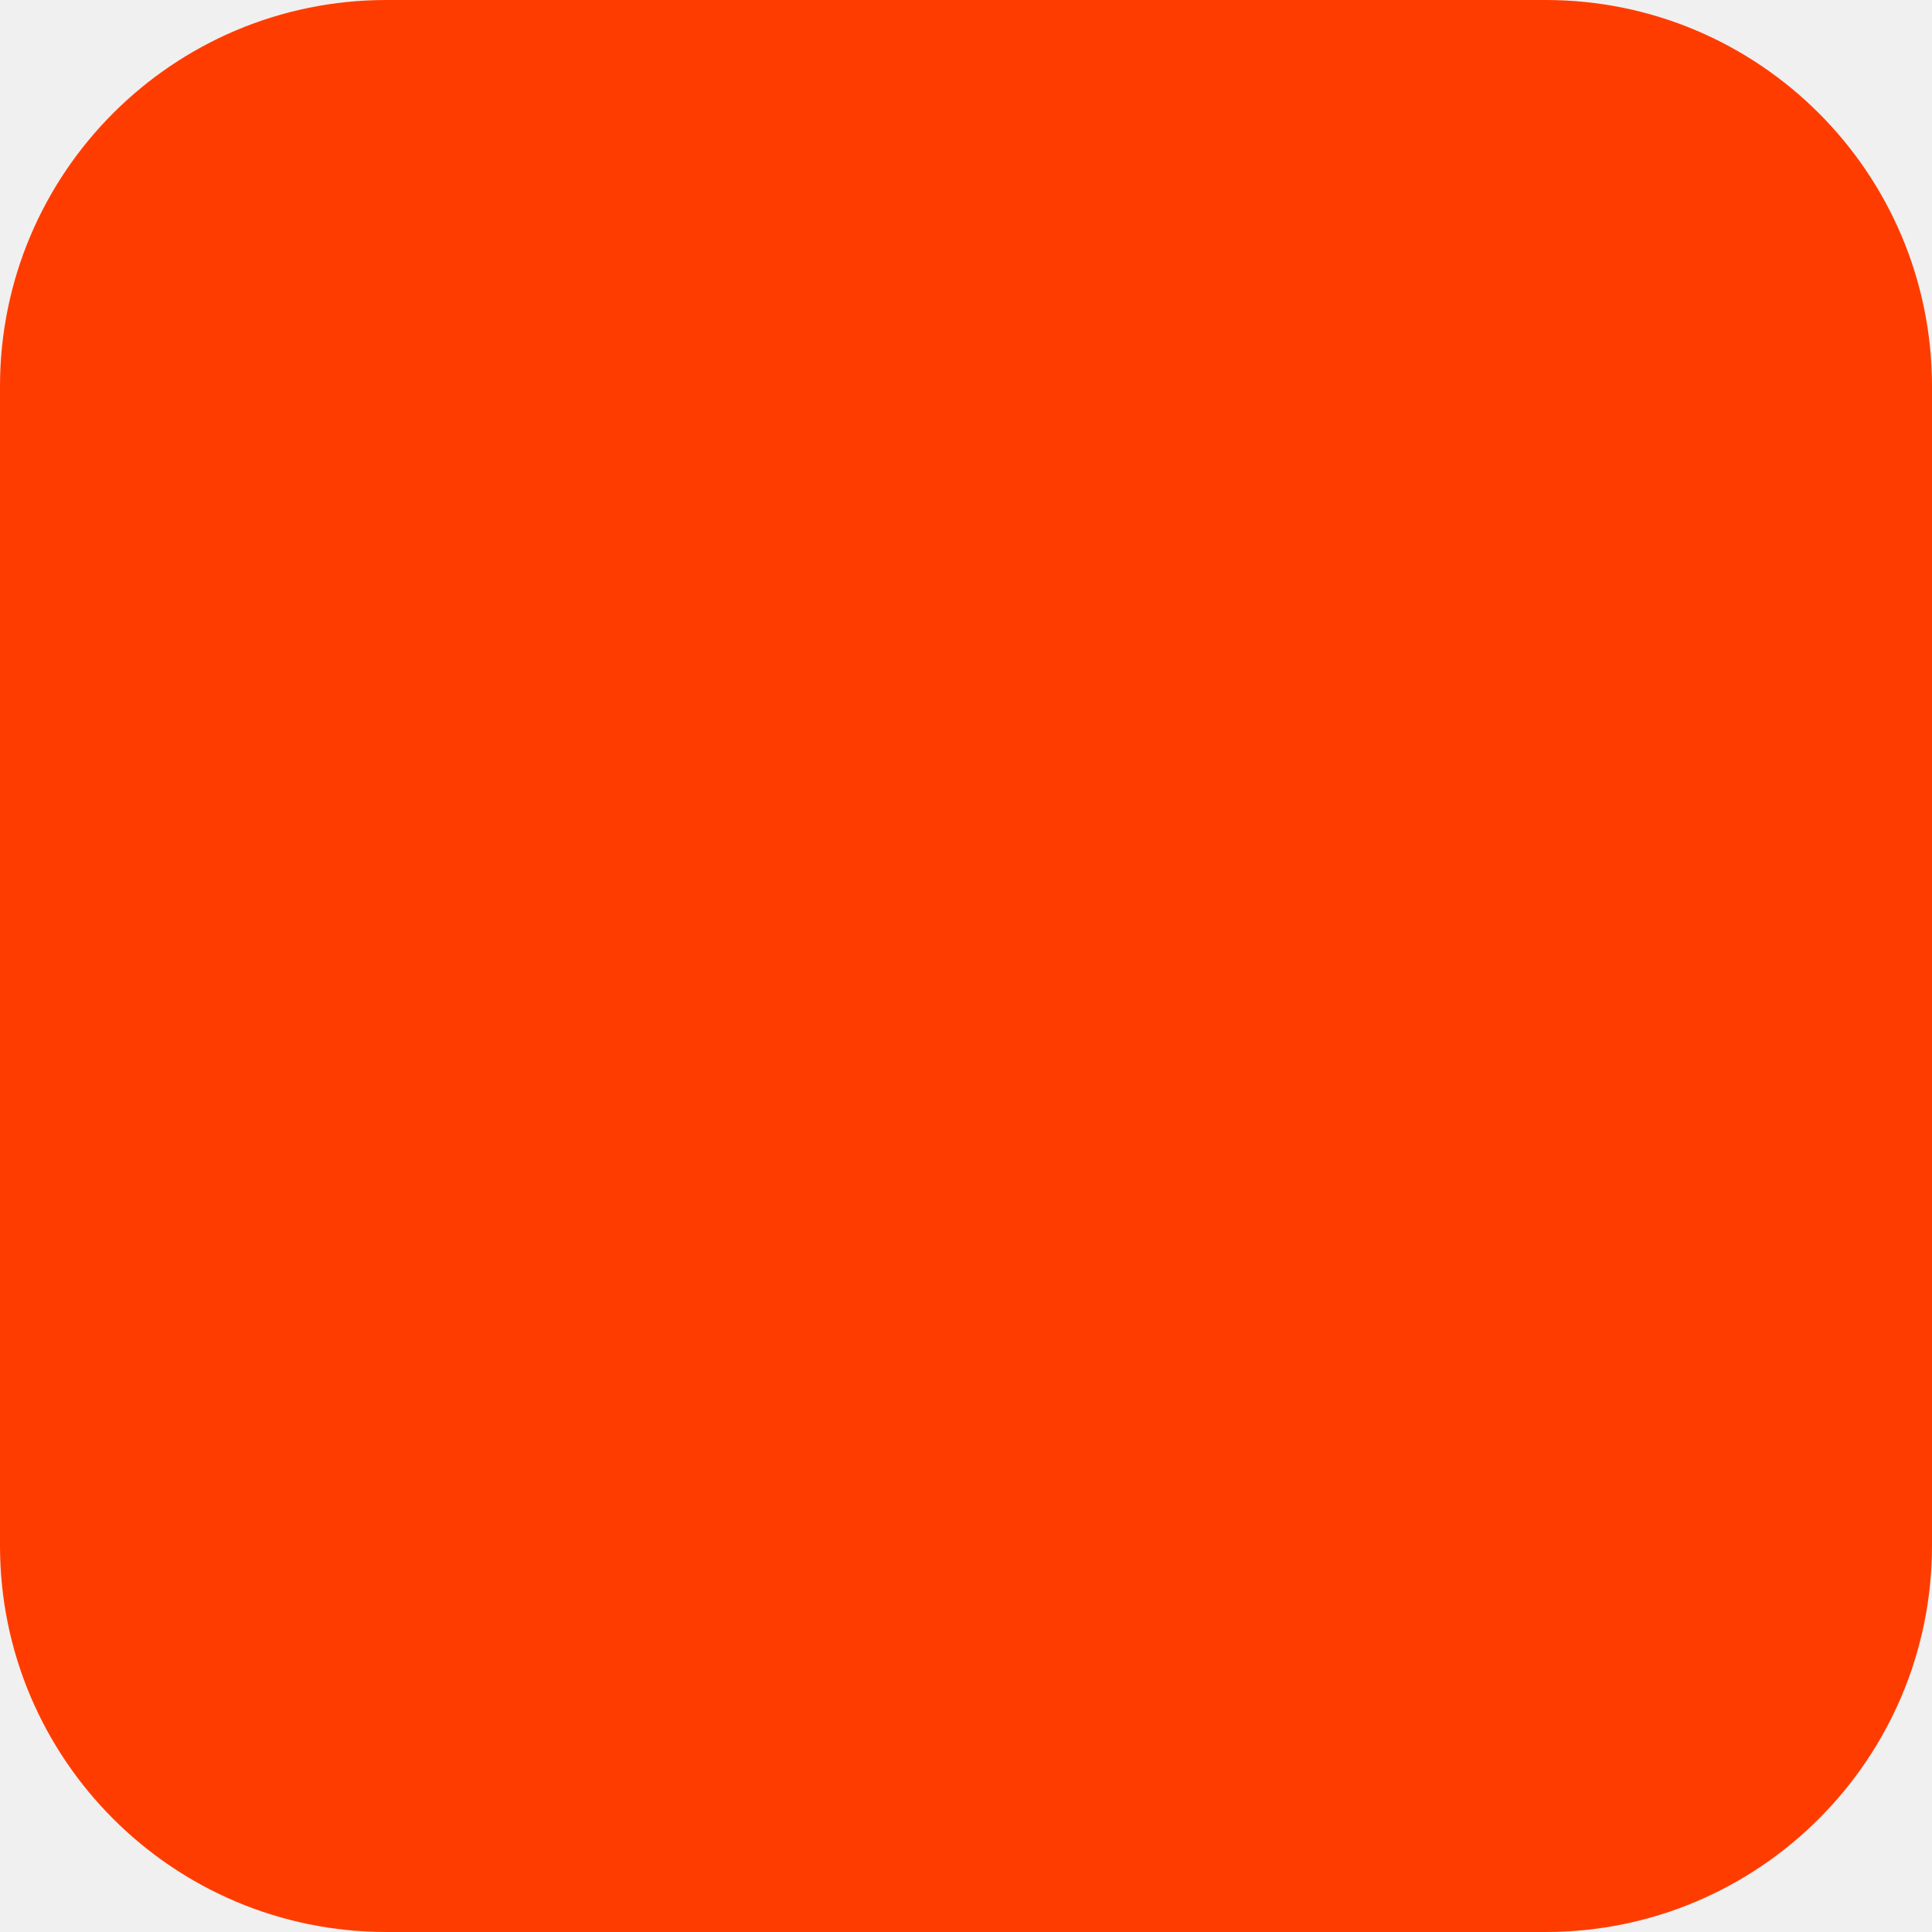
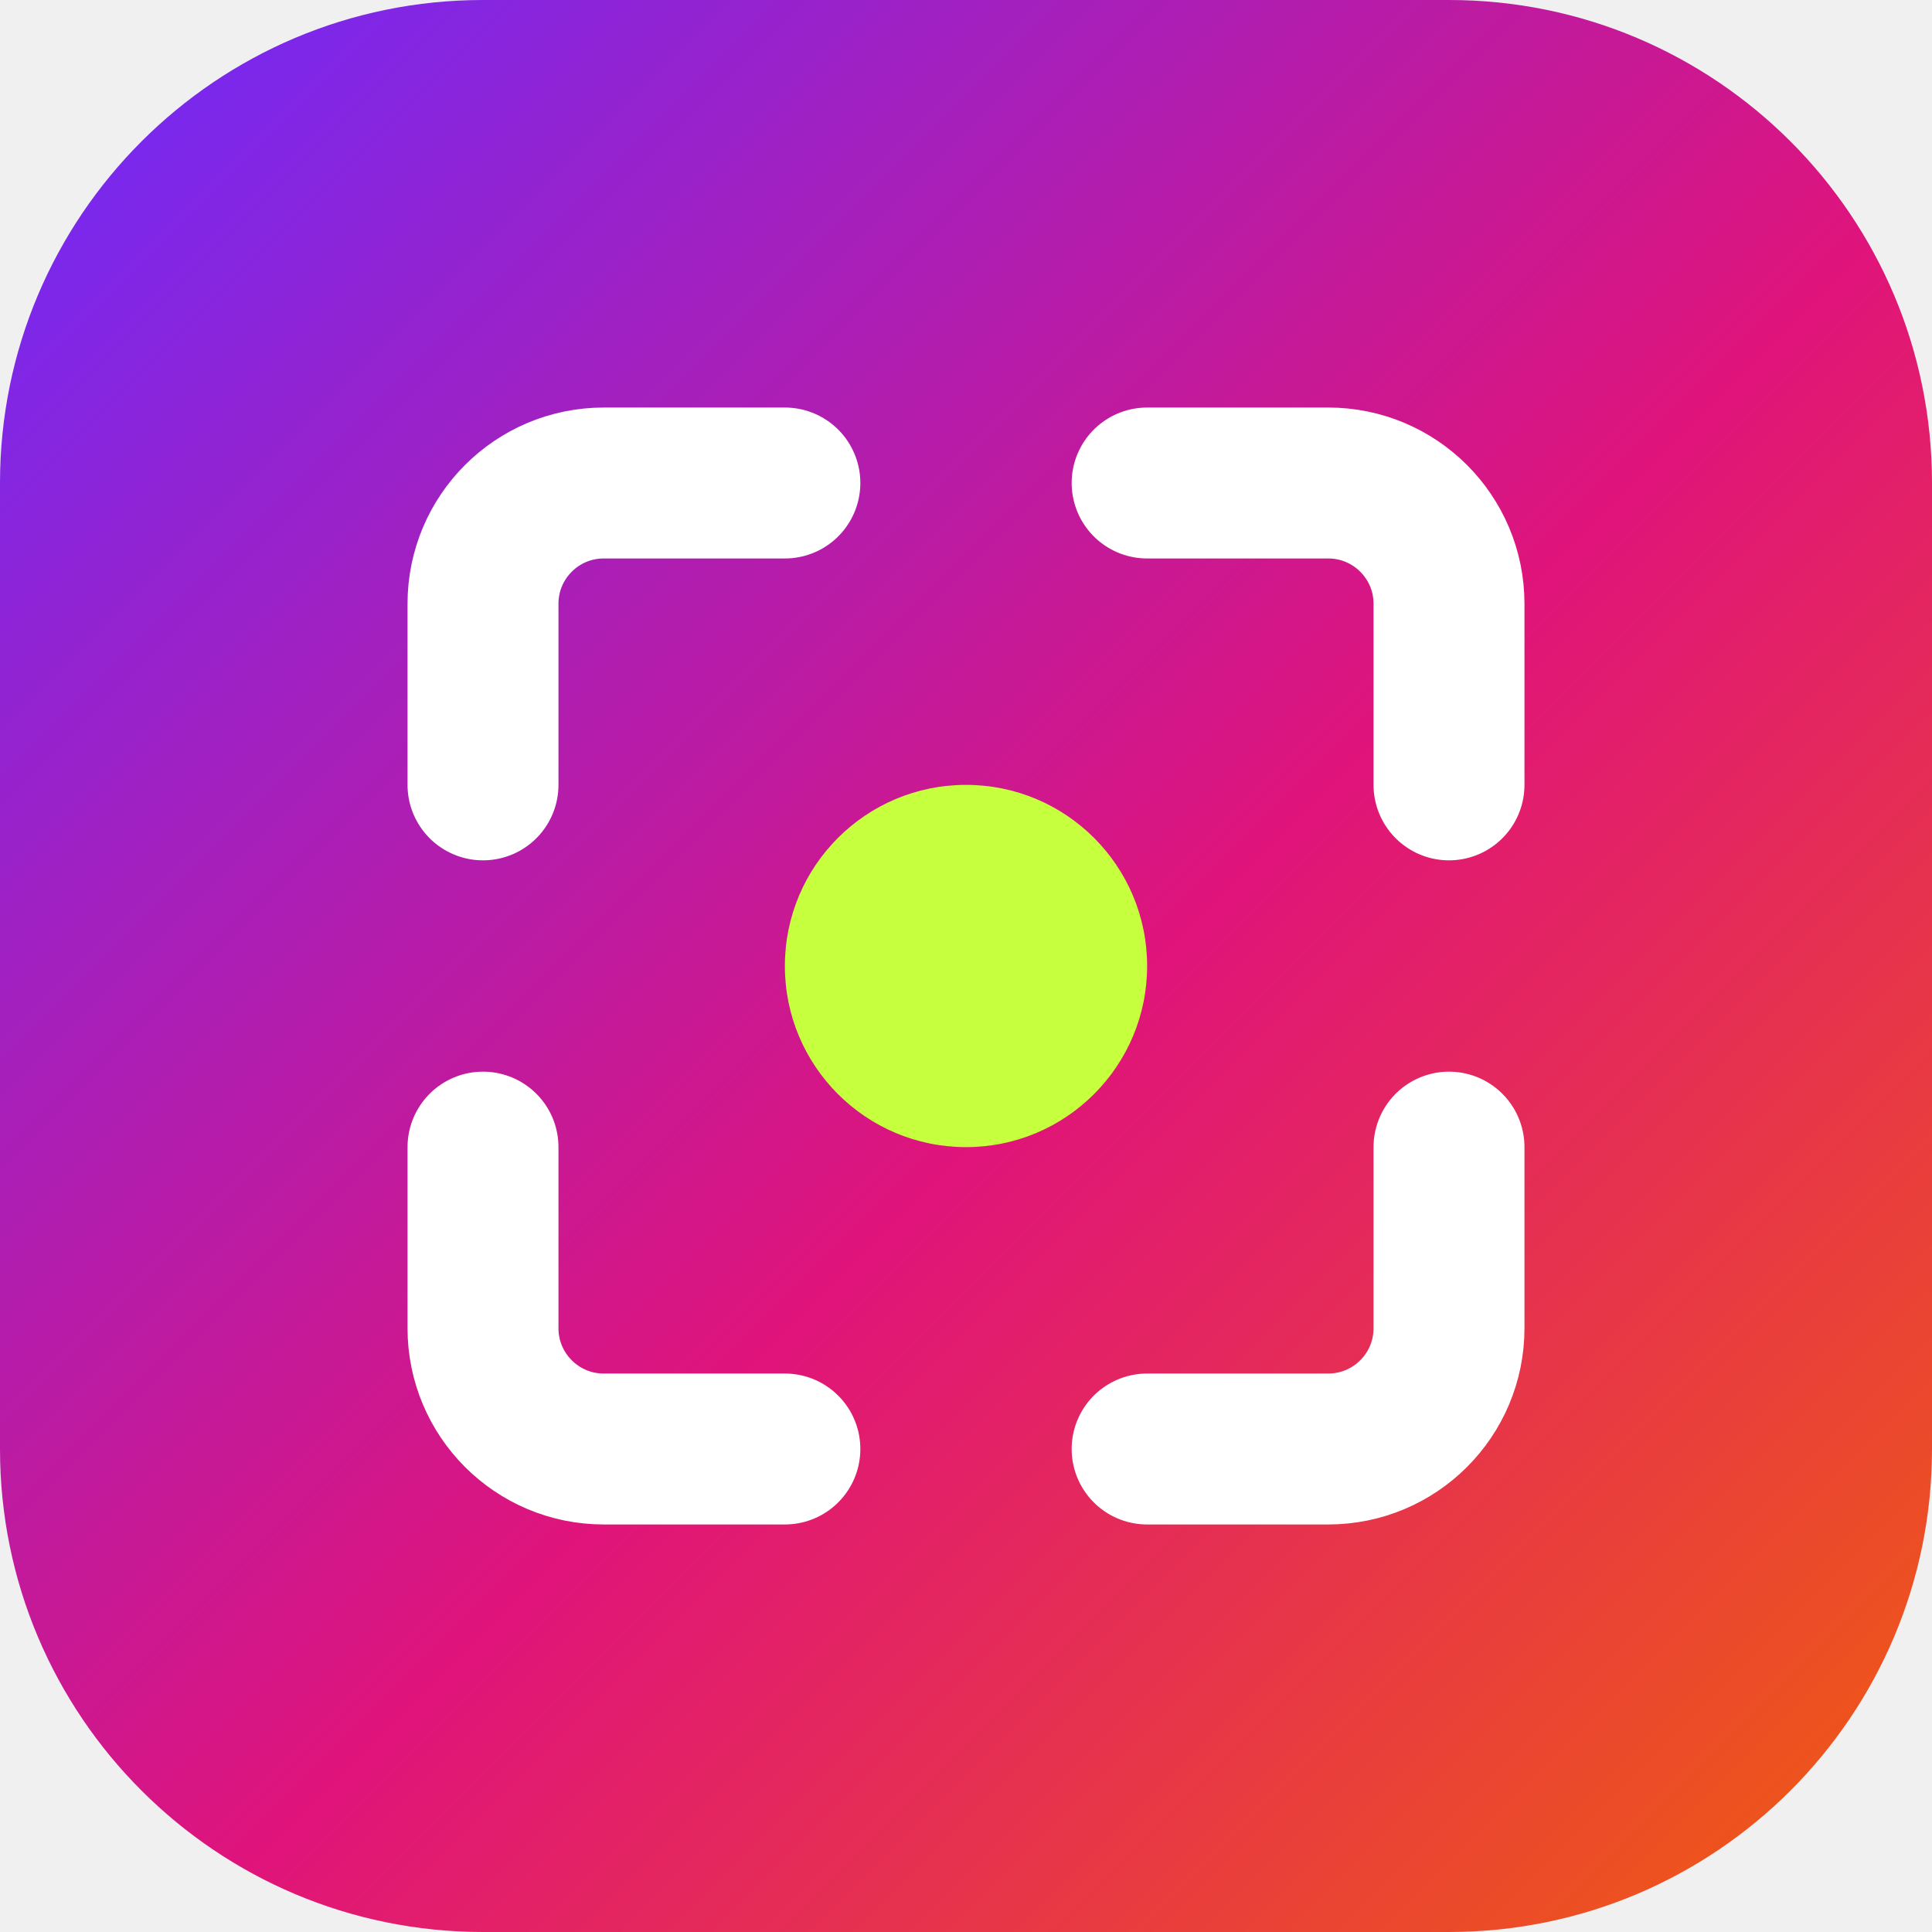
- <svg xmlns="http://www.w3.org/2000/svg" width="180" height="180" viewBox="0 0 180 180" fill="none">
-   <rect width="180" height="180" rx="36" fill="#FF3C00" />
+ <svg xmlns="http://www.w3.org/2000/svg" viewBox="0 0 64 64">
+   <defs>
+     <linearGradient id="g" x1="0" y1="0" x2="1" y2="1">
+       <stop offset="0" stop-color="#6A2BFF" />
+       <stop offset=".55" stop-color="#E0147A" />
+       <stop offset="1" stop-color="#F0600A" />
+     </linearGradient>
+   </defs>
+   <rect width="64" height="64" rx="16" fill="url(#g)" />
+   <path d="M16 26v-6a4 4 0 0 1 4-4h6M38 16h6a4 4 0 0 1 4 4v6M48 38v6a4 4 0 0 1-4 4h-6M26 48h-6a4 4 0 0 1-4-4v-6" fill="none" stroke="#fff" stroke-width="5" stroke-linecap="round" />
+   <circle cx="32" cy="32" r="6" fill="#C6FF3D" />
</svg>
